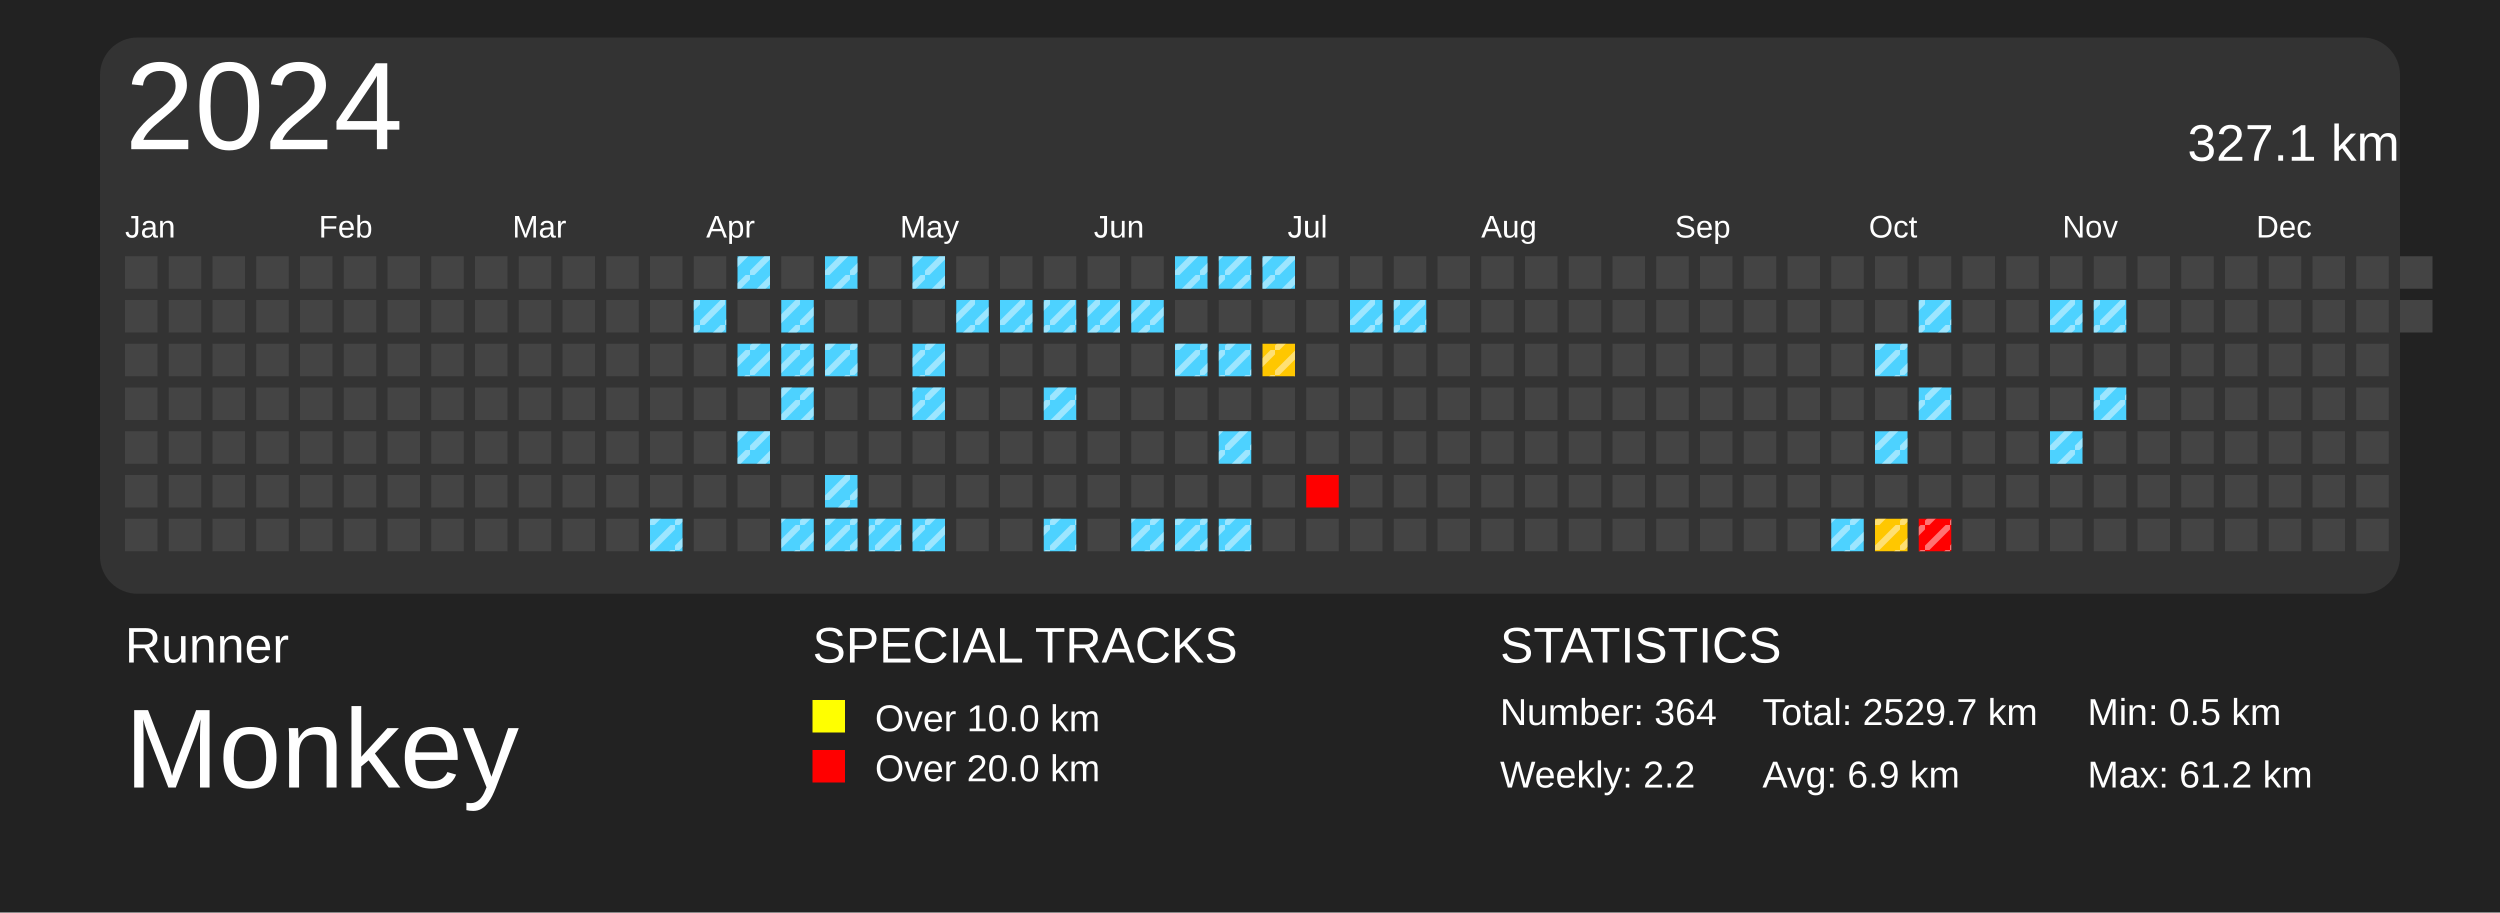
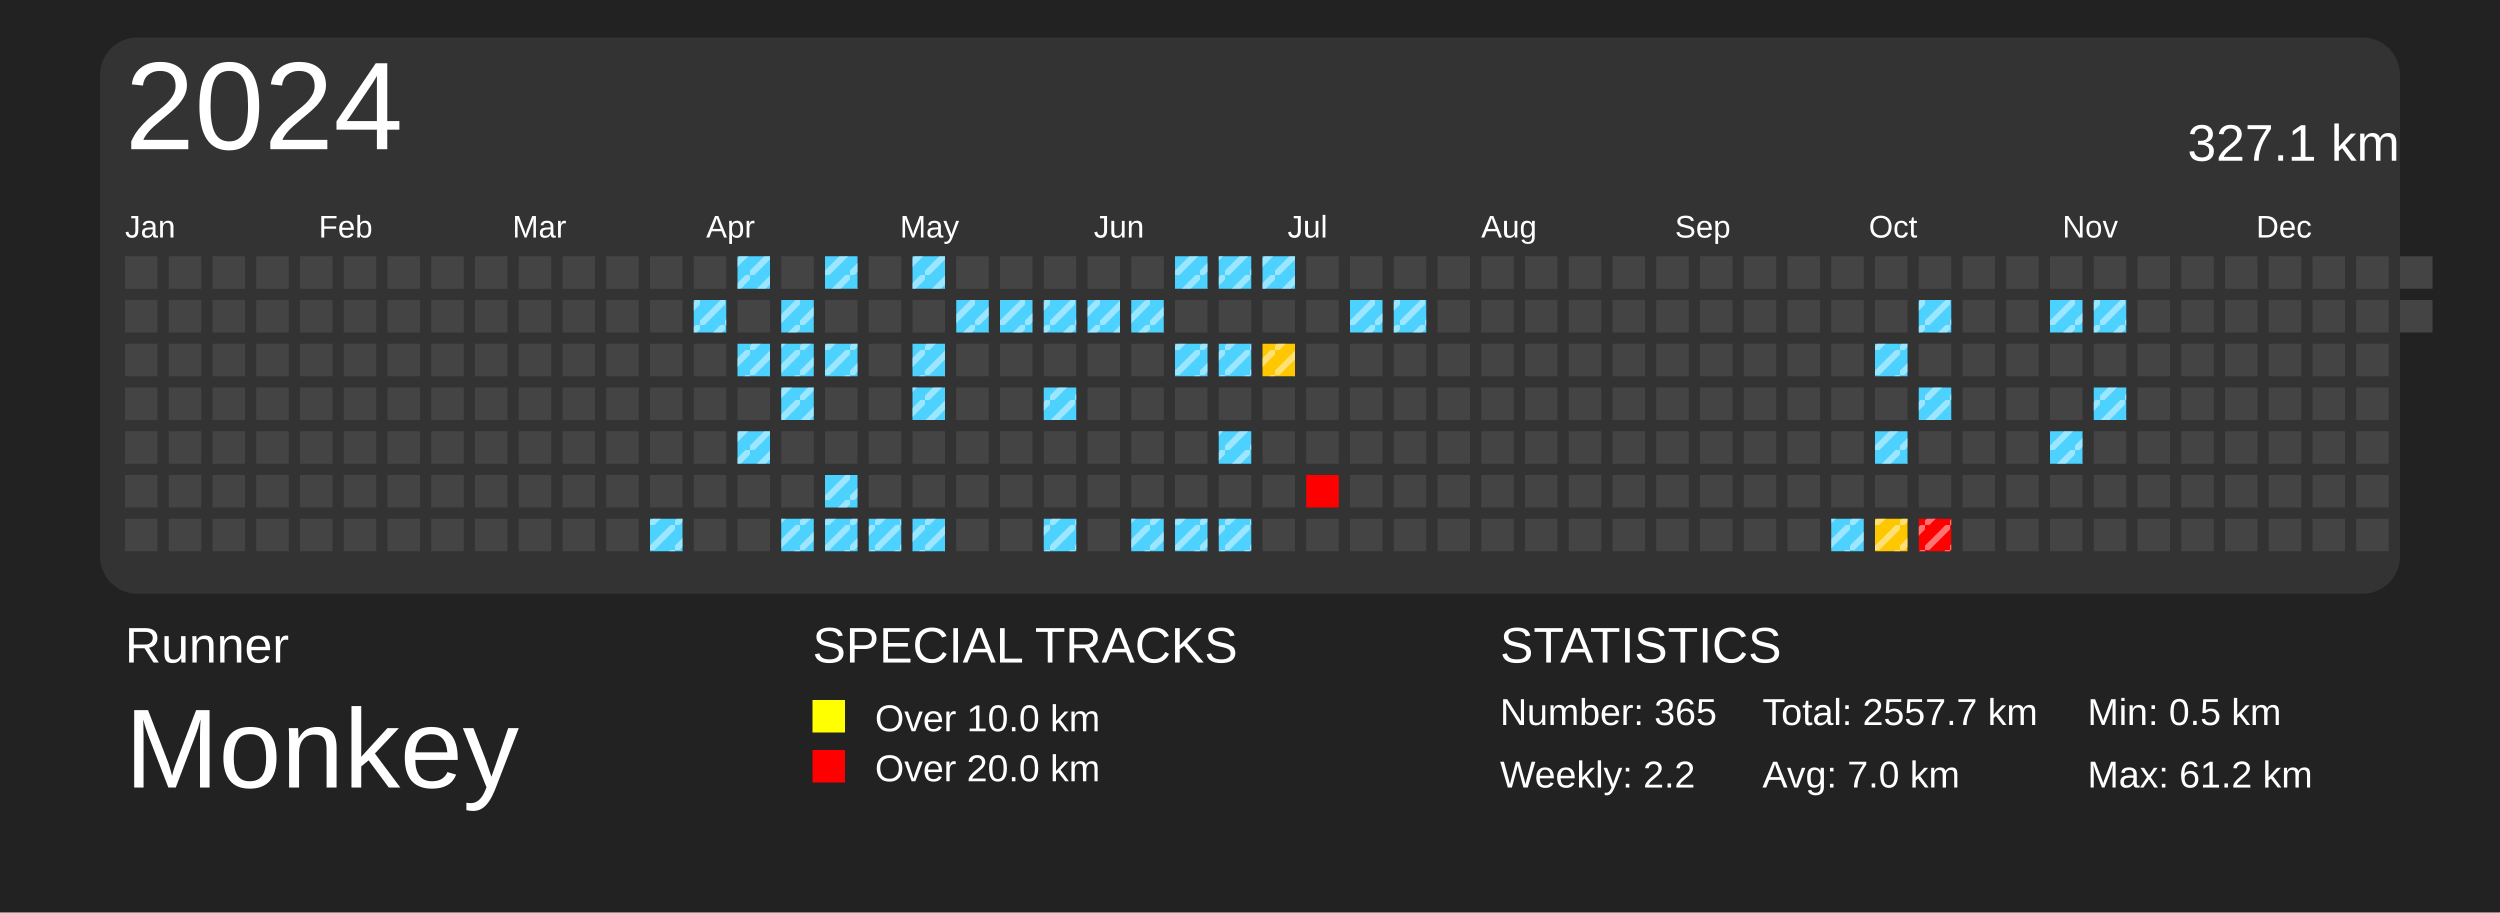
<svg xmlns="http://www.w3.org/2000/svg" baseProfile="full" height="73mm" version="1.1" viewBox="0,0,200,73" width="200mm">
  <defs>
    <pattern height="2" id="indoor-stripe" patternUnits="userSpaceOnUse" width="2">
      <line stroke="white" stroke-opacity="0.45" stroke-width="0.5" x1="0" x2="2" y1="2" y2="0" />
    </pattern>
  </defs>
  <rect fill="#222222" height="73" width="200" x="0" y="0" />
  <text fill="#FFFFFF" style="font-size:4px; font-family:Arial" x="10" y="53">Runner</text>
  <text fill="#FFFFFF" style="font-size:9px; font-family:Arial" x="10" y="63">Monkey</text>
  <text fill="#FFFFFF" style="font-size:4px; font-family:Arial" x="65" y="53">SPECIAL TRACKS</text>
  <rect fill="yellow" height="2.6" width="2.6" x="65" y="56" />
  <text fill="#FFFFFF" style="font-size:3px; font-family:Arial" x="70" y="58.5">Over 10.0 km</text>
  <rect fill="red" height="2.6" width="2.6" x="65" y="60" />
  <text fill="#FFFFFF" style="font-size:3px; font-family:Arial" x="70" y="62.5">Over 20.0 km</text>
  <text fill="#FFFFFF" style="font-size:4px; font-family:Arial" x="120" y="53">STATISTICS</text>
-   <text fill="#FFFFFF" style="font-size:3px; font-family:Arial" x="120" y="58">Number: 364</text>
+   <text fill="#FFFFFF" style="font-size:3px; font-family:Arial" x="120" y="58">Number: 365</text>
  <text fill="#FFFFFF" style="font-size:3px; font-family:Arial" x="120" y="63">Weekly: 2.2</text>
-   <text fill="#FFFFFF" style="font-size:3px; font-family:Arial" x="141" y="58">Total: 2529.7 km</text>
-   <text fill="#FFFFFF" style="font-size:3px; font-family:Arial" x="141" y="63">Avg: 6.9 km</text>
+   <text fill="#FFFFFF" style="font-size:3px; font-family:Arial" x="141" y="58">Total: 2557.7 km</text>
+   <text fill="#FFFFFF" style="font-size:3px; font-family:Arial" x="141" y="63">Avg: 7.0 km</text>
  <text fill="#FFFFFF" style="font-size:3px; font-family:Arial" x="167" y="58">Min: 0.5 km</text>
  <text fill="#FFFFFF" style="font-size:3px; font-family:Arial" x="167" y="63">Max: 61.2 km</text>
  <rect fill="#333" height="44.5" rx="3" ry="3" width="184" x="8" y="3" />
  <text dominant-baseline="hanging" fill="#FFFFFF" style="font-size:10.0px; font-family:Arial;" x="10" y="5">2024</text>
  <text dominant-baseline="hanging" fill="#FFFFFF" style="font-size:4.125px; font-family:Arial;" x="175" y="10">327.1 km</text>
  <text fill="#FFFFFF" style="font-size:2.5px; font-family:Arial" x="10.0" y="19">Jan</text>
  <text fill="#FFFFFF" style="font-size:2.5px; font-family:Arial" x="25.5" y="19">Feb</text>
  <text fill="#FFFFFF" style="font-size:2.5px; font-family:Arial" x="41.0" y="19">Mar</text>
  <text fill="#FFFFFF" style="font-size:2.5px; font-family:Arial" x="56.5" y="19">Apr</text>
  <text fill="#FFFFFF" style="font-size:2.5px; font-family:Arial" x="72.0" y="19">May</text>
  <text fill="#FFFFFF" style="font-size:2.5px; font-family:Arial" x="87.5" y="19">Jun</text>
  <text fill="#FFFFFF" style="font-size:2.5px; font-family:Arial" x="103.0" y="19">Jul</text>
  <text fill="#FFFFFF" style="font-size:2.5px; font-family:Arial" x="118.5" y="19">Aug</text>
  <text fill="#FFFFFF" style="font-size:2.5px; font-family:Arial" x="134.0" y="19">Sep</text>
  <text fill="#FFFFFF" style="font-size:2.5px; font-family:Arial" x="149.5" y="19">Oct</text>
  <text fill="#FFFFFF" style="font-size:2.5px; font-family:Arial" x="165.0" y="19">Nov</text>
  <text fill="#FFFFFF" style="font-size:2.5px; font-family:Arial" x="180.5" y="19">Dec</text>
  <rect fill="#444444" height="2.6" width="2.6" x="10.0" y="20.5" />
  <rect fill="#444444" height="2.6" width="2.6" x="10.0" y="24.0" />
  <rect fill="#444444" height="2.6" width="2.6" x="10.0" y="27.5" />
  <rect fill="#444444" height="2.6" width="2.6" x="10.0" y="31.0" />
  <rect fill="#444444" height="2.6" width="2.6" x="10.0" y="34.5" />
  <rect fill="#444444" height="2.6" width="2.6" x="10.0" y="38.0" />
  <rect fill="#444444" height="2.6" width="2.6" x="10.0" y="41.5" />
  <rect fill="#444444" height="2.6" width="2.6" x="13.5" y="20.5" />
  <rect fill="#444444" height="2.6" width="2.6" x="13.5" y="24.0" />
  <rect fill="#444444" height="2.6" width="2.6" x="13.5" y="27.5" />
  <rect fill="#444444" height="2.6" width="2.6" x="13.5" y="31.0" />
  <rect fill="#444444" height="2.6" width="2.6" x="13.5" y="34.5" />
  <rect fill="#444444" height="2.6" width="2.6" x="13.5" y="38.0" />
  <rect fill="#444444" height="2.6" width="2.6" x="13.5" y="41.5" />
  <rect fill="#444444" height="2.6" width="2.6" x="17.0" y="20.5" />
  <rect fill="#444444" height="2.6" width="2.6" x="17.0" y="24.0" />
  <rect fill="#444444" height="2.6" width="2.6" x="17.0" y="27.5" />
  <rect fill="#444444" height="2.6" width="2.6" x="17.0" y="31.0" />
  <rect fill="#444444" height="2.6" width="2.6" x="17.0" y="34.5" />
  <rect fill="#444444" height="2.6" width="2.6" x="17.0" y="38.0" />
  <rect fill="#444444" height="2.6" width="2.6" x="17.0" y="41.5" />
  <rect fill="#444444" height="2.6" width="2.6" x="20.5" y="20.5" />
  <rect fill="#444444" height="2.6" width="2.6" x="20.5" y="24.0" />
  <rect fill="#444444" height="2.6" width="2.6" x="20.5" y="27.5" />
  <rect fill="#444444" height="2.6" width="2.6" x="20.5" y="31.0" />
  <rect fill="#444444" height="2.6" width="2.6" x="20.5" y="34.5" />
  <rect fill="#444444" height="2.6" width="2.6" x="20.5" y="38.0" />
  <rect fill="#444444" height="2.6" width="2.6" x="20.5" y="41.5" />
  <rect fill="#444444" height="2.6" width="2.6" x="24.0" y="20.5" />
  <rect fill="#444444" height="2.6" width="2.6" x="24.0" y="24.0" />
  <rect fill="#444444" height="2.6" width="2.6" x="24.0" y="27.5" />
  <rect fill="#444444" height="2.6" width="2.6" x="24.0" y="31.0" />
  <rect fill="#444444" height="2.6" width="2.6" x="24.0" y="34.5" />
  <rect fill="#444444" height="2.6" width="2.6" x="24.0" y="38.0" />
  <rect fill="#444444" height="2.6" width="2.6" x="24.0" y="41.5" />
  <rect fill="#444444" height="2.6" width="2.6" x="27.5" y="20.5" />
  <rect fill="#444444" height="2.6" width="2.6" x="27.5" y="24.0" />
  <rect fill="#444444" height="2.6" width="2.6" x="27.5" y="27.5" />
  <rect fill="#444444" height="2.6" width="2.6" x="27.5" y="31.0" />
  <rect fill="#444444" height="2.6" width="2.6" x="27.5" y="34.5" />
  <rect fill="#444444" height="2.6" width="2.6" x="27.5" y="38.0" />
  <rect fill="#444444" height="2.6" width="2.6" x="27.5" y="41.5" />
  <rect fill="#444444" height="2.6" width="2.6" x="31.0" y="20.5" />
  <rect fill="#444444" height="2.6" width="2.6" x="31.0" y="24.0" />
  <rect fill="#444444" height="2.6" width="2.6" x="31.0" y="27.5" />
  <rect fill="#444444" height="2.6" width="2.6" x="31.0" y="31.0" />
  <rect fill="#444444" height="2.6" width="2.6" x="31.0" y="34.5" />
  <rect fill="#444444" height="2.6" width="2.6" x="31.0" y="38.0" />
  <rect fill="#444444" height="2.6" width="2.6" x="31.0" y="41.5" />
  <rect fill="#444444" height="2.6" width="2.6" x="34.5" y="20.5" />
  <rect fill="#444444" height="2.6" width="2.6" x="34.5" y="24.0" />
  <rect fill="#444444" height="2.6" width="2.6" x="34.5" y="27.5" />
  <rect fill="#444444" height="2.6" width="2.6" x="34.5" y="31.0" />
  <rect fill="#444444" height="2.6" width="2.6" x="34.5" y="34.5" />
  <rect fill="#444444" height="2.6" width="2.6" x="34.5" y="38.0" />
  <rect fill="#444444" height="2.6" width="2.6" x="34.5" y="41.5" />
  <rect fill="#444444" height="2.6" width="2.6" x="38.0" y="20.5" />
  <rect fill="#444444" height="2.6" width="2.6" x="38.0" y="24.0" />
  <rect fill="#444444" height="2.6" width="2.6" x="38.0" y="27.5" />
  <rect fill="#444444" height="2.6" width="2.6" x="38.0" y="31.0" />
  <rect fill="#444444" height="2.6" width="2.6" x="38.0" y="34.5" />
  <rect fill="#444444" height="2.6" width="2.6" x="38.0" y="38.0" />
  <rect fill="#444444" height="2.6" width="2.6" x="38.0" y="41.5" />
  <rect fill="#444444" height="2.6" width="2.6" x="41.5" y="20.5" />
  <rect fill="#444444" height="2.6" width="2.6" x="41.5" y="24.0" />
  <rect fill="#444444" height="2.6" width="2.6" x="41.5" y="27.5" />
  <rect fill="#444444" height="2.6" width="2.6" x="41.5" y="31.0" />
  <rect fill="#444444" height="2.6" width="2.6" x="41.5" y="34.5" />
  <rect fill="#444444" height="2.6" width="2.6" x="41.5" y="38.0" />
  <rect fill="#444444" height="2.6" width="2.6" x="41.5" y="41.5" />
  <rect fill="#444444" height="2.6" width="2.6" x="45.0" y="20.5" />
  <rect fill="#444444" height="2.6" width="2.6" x="45.0" y="24.0" />
  <rect fill="#444444" height="2.6" width="2.6" x="45.0" y="27.5" />
  <rect fill="#444444" height="2.6" width="2.6" x="45.0" y="31.0" />
  <rect fill="#444444" height="2.6" width="2.6" x="45.0" y="34.5" />
  <rect fill="#444444" height="2.6" width="2.6" x="45.0" y="38.0" />
  <rect fill="#444444" height="2.6" width="2.6" x="45.0" y="41.5" />
  <rect fill="#444444" height="2.6" width="2.6" x="48.5" y="20.5" />
  <rect fill="#444444" height="2.6" width="2.6" x="48.5" y="24.0" />
  <rect fill="#444444" height="2.6" width="2.6" x="48.5" y="27.5" />
  <rect fill="#444444" height="2.6" width="2.6" x="48.5" y="31.0" />
  <rect fill="#444444" height="2.6" width="2.6" x="48.5" y="34.5" />
  <rect fill="#444444" height="2.6" width="2.6" x="48.5" y="38.0" />
  <rect fill="#444444" height="2.6" width="2.6" x="48.5" y="41.5" />
  <rect fill="#444444" height="2.6" width="2.6" x="52.0" y="20.5" />
  <rect fill="#444444" height="2.6" width="2.6" x="52.0" y="24.0" />
  <rect fill="#444444" height="2.6" width="2.6" x="52.0" y="27.5" />
  <rect fill="#444444" height="2.6" width="2.6" x="52.0" y="31.0" />
  <rect fill="#444444" height="2.6" width="2.6" x="52.0" y="34.5" />
  <rect fill="#444444" height="2.6" width="2.6" x="52.0" y="38.0" />
  <rect fill="#4dd2ff" height="2.6" width="2.6" x="52.0" y="41.5" />
  <rect fill="url(#indoor-stripe)" height="2.6" style="pointer-events: none;" width="2.6" x="52.0" y="41.5" />
  <rect fill="#444444" height="2.6" width="2.6" x="55.5" y="20.5" />
  <rect fill="#4dd2ff" height="2.6" width="2.6" x="55.5" y="24.0" />
  <rect fill="url(#indoor-stripe)" height="2.6" style="pointer-events: none;" width="2.6" x="55.5" y="24.0" />
  <rect fill="#444444" height="2.6" width="2.6" x="55.5" y="27.5" />
  <rect fill="#444444" height="2.6" width="2.6" x="55.5" y="31.0" />
  <rect fill="#444444" height="2.6" width="2.6" x="55.5" y="34.5" />
  <rect fill="#444444" height="2.6" width="2.6" x="55.5" y="38.0" />
  <rect fill="#444444" height="2.6" width="2.6" x="55.5" y="41.5" />
  <rect fill="#4dd2ff" height="2.6" width="2.6" x="59.0" y="20.5" />
  <rect fill="url(#indoor-stripe)" height="2.6" style="pointer-events: none;" width="2.6" x="59.0" y="20.5" />
  <rect fill="#444444" height="2.6" width="2.6" x="59.0" y="24.0" />
  <rect fill="#4dd2ff" height="2.6" width="2.6" x="59.0" y="27.5" />
  <rect fill="url(#indoor-stripe)" height="2.6" style="pointer-events: none;" width="2.6" x="59.0" y="27.5" />
  <rect fill="#444444" height="2.6" width="2.6" x="59.0" y="31.0" />
  <rect fill="#4dd2ff" height="2.6" width="2.6" x="59.0" y="34.5" />
  <rect fill="url(#indoor-stripe)" height="2.6" style="pointer-events: none;" width="2.6" x="59.0" y="34.5" />
  <rect fill="#444444" height="2.6" width="2.6" x="59.0" y="38.0" />
  <rect fill="#444444" height="2.6" width="2.6" x="59.0" y="41.5" />
  <rect fill="#444444" height="2.6" width="2.6" x="62.5" y="20.5" />
  <rect fill="#4dd2ff" height="2.6" width="2.6" x="62.5" y="24.0" />
  <rect fill="url(#indoor-stripe)" height="2.6" style="pointer-events: none;" width="2.6" x="62.5" y="24.0" />
  <rect fill="#4dd2ff" height="2.6" width="2.6" x="62.5" y="27.5" />
  <rect fill="url(#indoor-stripe)" height="2.6" style="pointer-events: none;" width="2.6" x="62.5" y="27.5" />
  <rect fill="#4dd2ff" height="2.6" width="2.6" x="62.5" y="31.0" />
  <rect fill="url(#indoor-stripe)" height="2.6" style="pointer-events: none;" width="2.6" x="62.5" y="31.0" />
  <rect fill="#444444" height="2.6" width="2.6" x="62.5" y="34.5" />
  <rect fill="#444444" height="2.6" width="2.6" x="62.5" y="38.0" />
  <rect fill="#4dd2ff" height="2.6" width="2.6" x="62.5" y="41.5" />
  <rect fill="url(#indoor-stripe)" height="2.6" style="pointer-events: none;" width="2.6" x="62.5" y="41.5" />
  <rect fill="#4dd2ff" height="2.6" width="2.6" x="66.0" y="20.5" />
  <rect fill="url(#indoor-stripe)" height="2.6" style="pointer-events: none;" width="2.6" x="66.0" y="20.5" />
  <rect fill="#444444" height="2.6" width="2.6" x="66.0" y="24.0" />
  <rect fill="#4dd2ff" height="2.6" width="2.6" x="66.0" y="27.5" />
  <rect fill="url(#indoor-stripe)" height="2.6" style="pointer-events: none;" width="2.6" x="66.0" y="27.5" />
  <rect fill="#444444" height="2.6" width="2.6" x="66.0" y="31.0" />
  <rect fill="#444444" height="2.6" width="2.6" x="66.0" y="34.5" />
  <rect fill="#4dd2ff" height="2.6" width="2.6" x="66.0" y="38.0" />
  <rect fill="url(#indoor-stripe)" height="2.6" style="pointer-events: none;" width="2.6" x="66.0" y="38.0" />
  <rect fill="#4dd2ff" height="2.6" width="2.6" x="66.0" y="41.5" />
  <rect fill="url(#indoor-stripe)" height="2.6" style="pointer-events: none;" width="2.6" x="66.0" y="41.5" />
  <rect fill="#444444" height="2.6" width="2.6" x="69.5" y="20.5" />
  <rect fill="#444444" height="2.6" width="2.6" x="69.5" y="24.0" />
  <rect fill="#444444" height="2.6" width="2.6" x="69.5" y="27.5" />
  <rect fill="#444444" height="2.6" width="2.6" x="69.5" y="31.0" />
  <rect fill="#444444" height="2.6" width="2.6" x="69.5" y="34.5" />
  <rect fill="#444444" height="2.6" width="2.6" x="69.5" y="38.0" />
  <rect fill="#4dd2ff" height="2.6" width="2.6" x="69.5" y="41.5" />
  <rect fill="url(#indoor-stripe)" height="2.6" style="pointer-events: none;" width="2.6" x="69.5" y="41.5" />
  <rect fill="#4dd2ff" height="2.6" width="2.6" x="73.0" y="20.5" />
  <rect fill="url(#indoor-stripe)" height="2.6" style="pointer-events: none;" width="2.6" x="73.0" y="20.5" />
  <rect fill="#444444" height="2.6" width="2.6" x="73.0" y="24.0" />
  <rect fill="#4dd2ff" height="2.6" width="2.6" x="73.0" y="27.5" />
  <rect fill="url(#indoor-stripe)" height="2.6" style="pointer-events: none;" width="2.6" x="73.0" y="27.5" />
  <rect fill="#4dd2ff" height="2.6" width="2.6" x="73.0" y="31.0" />
  <rect fill="url(#indoor-stripe)" height="2.6" style="pointer-events: none;" width="2.6" x="73.0" y="31.0" />
  <rect fill="#444444" height="2.6" width="2.6" x="73.0" y="34.5" />
  <rect fill="#444444" height="2.6" width="2.6" x="73.0" y="38.0" />
  <rect fill="#4dd2ff" height="2.6" width="2.6" x="73.0" y="41.5" />
  <rect fill="url(#indoor-stripe)" height="2.6" style="pointer-events: none;" width="2.6" x="73.0" y="41.5" />
  <rect fill="#444444" height="2.6" width="2.6" x="76.5" y="20.5" />
  <rect fill="#4dd2ff" height="2.6" width="2.6" x="76.5" y="24.0" />
  <rect fill="url(#indoor-stripe)" height="2.6" style="pointer-events: none;" width="2.6" x="76.5" y="24.0" />
  <rect fill="#444444" height="2.6" width="2.6" x="76.5" y="27.5" />
  <rect fill="#444444" height="2.6" width="2.6" x="76.5" y="31.0" />
  <rect fill="#444444" height="2.6" width="2.6" x="76.5" y="34.5" />
  <rect fill="#444444" height="2.6" width="2.6" x="76.5" y="38.0" />
  <rect fill="#444444" height="2.6" width="2.6" x="76.5" y="41.5" />
  <rect fill="#444444" height="2.6" width="2.6" x="80.0" y="20.5" />
  <rect fill="#4dd2ff" height="2.6" width="2.6" x="80.0" y="24.0" />
  <rect fill="url(#indoor-stripe)" height="2.6" style="pointer-events: none;" width="2.6" x="80.0" y="24.0" />
  <rect fill="#444444" height="2.6" width="2.6" x="80.0" y="27.5" />
  <rect fill="#444444" height="2.6" width="2.6" x="80.0" y="31.0" />
  <rect fill="#444444" height="2.6" width="2.6" x="80.0" y="34.5" />
  <rect fill="#444444" height="2.6" width="2.6" x="80.0" y="38.0" />
  <rect fill="#444444" height="2.6" width="2.6" x="80.0" y="41.5" />
  <rect fill="#444444" height="2.6" width="2.6" x="83.5" y="20.5" />
  <rect fill="#4dd2ff" height="2.6" width="2.6" x="83.5" y="24.0" />
  <rect fill="url(#indoor-stripe)" height="2.6" style="pointer-events: none;" width="2.6" x="83.5" y="24.0" />
  <rect fill="#444444" height="2.6" width="2.6" x="83.5" y="27.5" />
  <rect fill="#4dd2ff" height="2.6" width="2.6" x="83.5" y="31.0" />
  <rect fill="url(#indoor-stripe)" height="2.6" style="pointer-events: none;" width="2.6" x="83.5" y="31.0" />
  <rect fill="#444444" height="2.6" width="2.6" x="83.5" y="34.5" />
  <rect fill="#444444" height="2.6" width="2.6" x="83.5" y="38.0" />
  <rect fill="#4dd2ff" height="2.6" width="2.6" x="83.5" y="41.5" />
  <rect fill="url(#indoor-stripe)" height="2.6" style="pointer-events: none;" width="2.6" x="83.5" y="41.5" />
  <rect fill="#444444" height="2.6" width="2.6" x="87.0" y="20.5" />
  <rect fill="#4dd2ff" height="2.6" width="2.6" x="87.0" y="24.0" />
  <rect fill="url(#indoor-stripe)" height="2.6" style="pointer-events: none;" width="2.6" x="87.0" y="24.0" />
  <rect fill="#444444" height="2.6" width="2.6" x="87.0" y="27.5" />
  <rect fill="#444444" height="2.6" width="2.6" x="87.0" y="31.0" />
  <rect fill="#444444" height="2.6" width="2.6" x="87.0" y="34.5" />
  <rect fill="#444444" height="2.6" width="2.6" x="87.0" y="38.0" />
  <rect fill="#444444" height="2.6" width="2.6" x="87.0" y="41.5" />
  <rect fill="#444444" height="2.6" width="2.6" x="90.5" y="20.5" />
  <rect fill="#4dd2ff" height="2.6" width="2.6" x="90.5" y="24.0" />
  <rect fill="url(#indoor-stripe)" height="2.6" style="pointer-events: none;" width="2.6" x="90.5" y="24.0" />
  <rect fill="#444444" height="2.6" width="2.6" x="90.5" y="27.5" />
  <rect fill="#444444" height="2.6" width="2.6" x="90.5" y="31.0" />
  <rect fill="#444444" height="2.6" width="2.6" x="90.5" y="34.5" />
  <rect fill="#444444" height="2.6" width="2.6" x="90.5" y="38.0" />
  <rect fill="#4dd2ff" height="2.6" width="2.6" x="90.5" y="41.5" />
  <rect fill="url(#indoor-stripe)" height="2.6" style="pointer-events: none;" width="2.6" x="90.5" y="41.5" />
  <rect fill="#4dd2ff" height="2.6" width="2.6" x="94.0" y="20.5" />
  <rect fill="url(#indoor-stripe)" height="2.6" style="pointer-events: none;" width="2.6" x="94.0" y="20.5" />
  <rect fill="#444444" height="2.6" width="2.6" x="94.0" y="24.0" />
  <rect fill="#4dd2ff" height="2.6" width="2.6" x="94.0" y="27.5" />
  <rect fill="url(#indoor-stripe)" height="2.6" style="pointer-events: none;" width="2.6" x="94.0" y="27.5" />
  <rect fill="#444444" height="2.6" width="2.6" x="94.0" y="31.0" />
  <rect fill="#444444" height="2.6" width="2.6" x="94.0" y="34.5" />
  <rect fill="#444444" height="2.6" width="2.6" x="94.0" y="38.0" />
  <rect fill="#4dd2ff" height="2.6" width="2.6" x="94.0" y="41.5" />
  <rect fill="url(#indoor-stripe)" height="2.6" style="pointer-events: none;" width="2.6" x="94.0" y="41.5" />
  <rect fill="#4dd2ff" height="2.6" width="2.6" x="97.5" y="20.5" />
  <rect fill="url(#indoor-stripe)" height="2.6" style="pointer-events: none;" width="2.6" x="97.5" y="20.5" />
  <rect fill="#444444" height="2.6" width="2.6" x="97.5" y="24.0" />
  <rect fill="#4dd2ff" height="2.6" width="2.6" x="97.5" y="27.5" />
  <rect fill="url(#indoor-stripe)" height="2.6" style="pointer-events: none;" width="2.6" x="97.5" y="27.5" />
  <rect fill="#444444" height="2.6" width="2.6" x="97.5" y="31.0" />
  <rect fill="#4dd2ff" height="2.6" width="2.6" x="97.5" y="34.5" />
  <rect fill="url(#indoor-stripe)" height="2.6" style="pointer-events: none;" width="2.6" x="97.5" y="34.5" />
  <rect fill="#444444" height="2.6" width="2.6" x="97.5" y="38.0" />
  <rect fill="#4dd2ff" height="2.6" width="2.6" x="97.5" y="41.5" />
  <rect fill="url(#indoor-stripe)" height="2.6" style="pointer-events: none;" width="2.6" x="97.5" y="41.5" />
  <rect fill="#4dd2ff" height="2.6" width="2.6" x="101.0" y="20.5" />
  <rect fill="url(#indoor-stripe)" height="2.6" style="pointer-events: none;" width="2.6" x="101.0" y="20.5" />
  <rect fill="#444444" height="2.6" width="2.6" x="101.0" y="24.0" />
  <rect fill="#ffc700" height="2.6" width="2.6" x="101.0" y="27.5" />
  <rect fill="url(#indoor-stripe)" height="2.6" style="pointer-events: none;" width="2.6" x="101.0" y="27.5" />
  <rect fill="#444444" height="2.6" width="2.6" x="101.0" y="31.0" />
  <rect fill="#444444" height="2.6" width="2.6" x="101.0" y="34.5" />
  <rect fill="#444444" height="2.6" width="2.6" x="101.0" y="38.0" />
  <rect fill="#444444" height="2.6" width="2.6" x="101.0" y="41.5" />
  <rect fill="#444444" height="2.6" width="2.6" x="104.5" y="20.5" />
  <rect fill="#444444" height="2.6" width="2.6" x="104.5" y="24.0" />
  <rect fill="#444444" height="2.6" width="2.6" x="104.5" y="27.5" />
  <rect fill="#444444" height="2.6" width="2.6" x="104.5" y="31.0" />
  <rect fill="#444444" height="2.6" width="2.6" x="104.5" y="34.5" />
  <rect fill="red" height="2.6" width="2.6" x="104.5" y="38.0" />
  <rect fill="#444444" height="2.6" width="2.6" x="104.5" y="41.5" />
  <rect fill="#444444" height="2.6" width="2.6" x="108.0" y="20.5" />
  <rect fill="#4dd2ff" height="2.6" width="2.6" x="108.0" y="24.0" />
  <rect fill="url(#indoor-stripe)" height="2.6" style="pointer-events: none;" width="2.6" x="108.0" y="24.0" />
  <rect fill="#444444" height="2.6" width="2.6" x="108.0" y="27.5" />
  <rect fill="#444444" height="2.6" width="2.6" x="108.0" y="31.0" />
  <rect fill="#444444" height="2.6" width="2.6" x="108.0" y="34.5" />
  <rect fill="#444444" height="2.6" width="2.6" x="108.0" y="38.0" />
  <rect fill="#444444" height="2.6" width="2.6" x="108.0" y="41.5" />
  <rect fill="#444444" height="2.6" width="2.6" x="111.5" y="20.5" />
  <rect fill="#4dd2ff" height="2.6" width="2.6" x="111.5" y="24.0" />
  <rect fill="url(#indoor-stripe)" height="2.6" style="pointer-events: none;" width="2.6" x="111.5" y="24.0" />
  <rect fill="#444444" height="2.6" width="2.6" x="111.5" y="27.5" />
  <rect fill="#444444" height="2.6" width="2.6" x="111.5" y="31.0" />
  <rect fill="#444444" height="2.6" width="2.6" x="111.5" y="34.5" />
  <rect fill="#444444" height="2.6" width="2.6" x="111.5" y="38.0" />
  <rect fill="#444444" height="2.6" width="2.6" x="111.5" y="41.5" />
  <rect fill="#444444" height="2.6" width="2.6" x="115.0" y="20.5" />
  <rect fill="#444444" height="2.6" width="2.6" x="115.0" y="24.0" />
  <rect fill="#444444" height="2.6" width="2.6" x="115.0" y="27.5" />
  <rect fill="#444444" height="2.6" width="2.6" x="115.0" y="31.0" />
  <rect fill="#444444" height="2.6" width="2.6" x="115.0" y="34.5" />
  <rect fill="#444444" height="2.6" width="2.6" x="115.0" y="38.0" />
  <rect fill="#444444" height="2.6" width="2.6" x="115.0" y="41.5" />
  <rect fill="#444444" height="2.6" width="2.6" x="118.5" y="20.5" />
  <rect fill="#444444" height="2.6" width="2.6" x="118.5" y="24.0" />
  <rect fill="#444444" height="2.6" width="2.6" x="118.5" y="27.5" />
  <rect fill="#444444" height="2.6" width="2.6" x="118.5" y="31.0" />
  <rect fill="#444444" height="2.6" width="2.6" x="118.5" y="34.5" />
  <rect fill="#444444" height="2.6" width="2.6" x="118.5" y="38.0" />
  <rect fill="#444444" height="2.6" width="2.6" x="118.5" y="41.5" />
  <rect fill="#444444" height="2.6" width="2.6" x="122.0" y="20.5" />
  <rect fill="#444444" height="2.6" width="2.6" x="122.0" y="24.0" />
  <rect fill="#444444" height="2.6" width="2.6" x="122.0" y="27.5" />
  <rect fill="#444444" height="2.6" width="2.6" x="122.0" y="31.0" />
  <rect fill="#444444" height="2.6" width="2.6" x="122.0" y="34.5" />
  <rect fill="#444444" height="2.6" width="2.6" x="122.0" y="38.0" />
  <rect fill="#444444" height="2.6" width="2.6" x="122.0" y="41.5" />
  <rect fill="#444444" height="2.6" width="2.6" x="125.5" y="20.5" />
  <rect fill="#444444" height="2.6" width="2.6" x="125.5" y="24.0" />
  <rect fill="#444444" height="2.6" width="2.6" x="125.5" y="27.5" />
  <rect fill="#444444" height="2.6" width="2.6" x="125.5" y="31.0" />
  <rect fill="#444444" height="2.6" width="2.6" x="125.5" y="34.5" />
  <rect fill="#444444" height="2.6" width="2.6" x="125.5" y="38.0" />
  <rect fill="#444444" height="2.6" width="2.6" x="125.5" y="41.5" />
  <rect fill="#444444" height="2.6" width="2.6" x="129.0" y="20.5" />
  <rect fill="#444444" height="2.6" width="2.6" x="129.0" y="24.0" />
  <rect fill="#444444" height="2.6" width="2.6" x="129.0" y="27.5" />
  <rect fill="#444444" height="2.6" width="2.6" x="129.0" y="31.0" />
  <rect fill="#444444" height="2.6" width="2.6" x="129.0" y="34.5" />
  <rect fill="#444444" height="2.6" width="2.6" x="129.0" y="38.0" />
  <rect fill="#444444" height="2.6" width="2.6" x="129.0" y="41.5" />
  <rect fill="#444444" height="2.6" width="2.6" x="132.5" y="20.5" />
  <rect fill="#444444" height="2.6" width="2.6" x="132.5" y="24.0" />
  <rect fill="#444444" height="2.6" width="2.6" x="132.5" y="27.5" />
  <rect fill="#444444" height="2.6" width="2.6" x="132.5" y="31.0" />
  <rect fill="#444444" height="2.6" width="2.6" x="132.5" y="34.5" />
  <rect fill="#444444" height="2.6" width="2.6" x="132.5" y="38.0" />
  <rect fill="#444444" height="2.6" width="2.6" x="132.5" y="41.5" />
  <rect fill="#444444" height="2.6" width="2.6" x="136.0" y="20.5" />
  <rect fill="#444444" height="2.6" width="2.6" x="136.0" y="24.0" />
  <rect fill="#444444" height="2.6" width="2.6" x="136.0" y="27.5" />
  <rect fill="#444444" height="2.6" width="2.6" x="136.0" y="31.0" />
  <rect fill="#444444" height="2.6" width="2.6" x="136.0" y="34.5" />
  <rect fill="#444444" height="2.6" width="2.6" x="136.0" y="38.0" />
  <rect fill="#444444" height="2.6" width="2.6" x="136.0" y="41.5" />
  <rect fill="#444444" height="2.6" width="2.6" x="139.5" y="20.5" />
  <rect fill="#444444" height="2.6" width="2.6" x="139.5" y="24.0" />
  <rect fill="#444444" height="2.6" width="2.6" x="139.5" y="27.5" />
  <rect fill="#444444" height="2.6" width="2.6" x="139.5" y="31.0" />
  <rect fill="#444444" height="2.6" width="2.6" x="139.5" y="34.5" />
  <rect fill="#444444" height="2.6" width="2.6" x="139.5" y="38.0" />
  <rect fill="#444444" height="2.6" width="2.6" x="139.5" y="41.5" />
  <rect fill="#444444" height="2.6" width="2.6" x="143.0" y="20.5" />
  <rect fill="#444444" height="2.6" width="2.6" x="143.0" y="24.0" />
  <rect fill="#444444" height="2.6" width="2.6" x="143.0" y="27.5" />
  <rect fill="#444444" height="2.6" width="2.6" x="143.0" y="31.0" />
  <rect fill="#444444" height="2.6" width="2.6" x="143.0" y="34.5" />
  <rect fill="#444444" height="2.6" width="2.6" x="143.0" y="38.0" />
  <rect fill="#444444" height="2.6" width="2.6" x="143.0" y="41.5" />
  <rect fill="#444444" height="2.6" width="2.6" x="146.5" y="20.5" />
  <rect fill="#444444" height="2.6" width="2.6" x="146.5" y="24.0" />
  <rect fill="#444444" height="2.6" width="2.6" x="146.5" y="27.5" />
  <rect fill="#444444" height="2.6" width="2.6" x="146.5" y="31.0" />
  <rect fill="#444444" height="2.6" width="2.6" x="146.5" y="34.5" />
  <rect fill="#444444" height="2.6" width="2.6" x="146.5" y="38.0" />
  <rect fill="#4dd2ff" height="2.6" width="2.6" x="146.5" y="41.5" />
  <rect fill="url(#indoor-stripe)" height="2.6" style="pointer-events: none;" width="2.6" x="146.5" y="41.5" />
  <rect fill="#444444" height="2.6" width="2.6" x="150.0" y="20.5" />
  <rect fill="#444444" height="2.6" width="2.6" x="150.0" y="24.0" />
  <rect fill="#4dd2ff" height="2.6" width="2.6" x="150.0" y="27.5" />
  <rect fill="url(#indoor-stripe)" height="2.6" style="pointer-events: none;" width="2.6" x="150.0" y="27.5" />
  <rect fill="#444444" height="2.6" width="2.6" x="150.0" y="31.0" />
  <rect fill="#4dd2ff" height="2.6" width="2.6" x="150.0" y="34.5" />
  <rect fill="url(#indoor-stripe)" height="2.6" style="pointer-events: none;" width="2.6" x="150.0" y="34.5" />
  <rect fill="#444444" height="2.6" width="2.6" x="150.0" y="38.0" />
  <rect fill="#ffc700" height="2.6" width="2.6" x="150.0" y="41.5" />
  <rect fill="url(#indoor-stripe)" height="2.6" style="pointer-events: none;" width="2.6" x="150.0" y="41.5" />
  <rect fill="#444444" height="2.6" width="2.6" x="153.5" y="20.5" />
  <rect fill="#4dd2ff" height="2.6" width="2.6" x="153.5" y="24.0" />
  <rect fill="url(#indoor-stripe)" height="2.6" style="pointer-events: none;" width="2.6" x="153.5" y="24.0" />
  <rect fill="#444444" height="2.6" width="2.6" x="153.5" y="27.5" />
  <rect fill="#4dd2ff" height="2.6" width="2.6" x="153.5" y="31.0" />
  <rect fill="url(#indoor-stripe)" height="2.6" style="pointer-events: none;" width="2.6" x="153.5" y="31.0" />
  <rect fill="#444444" height="2.6" width="2.6" x="153.5" y="34.5" />
  <rect fill="#444444" height="2.6" width="2.6" x="153.5" y="38.0" />
  <rect fill="red" height="2.6" width="2.6" x="153.5" y="41.5" />
  <rect fill="url(#indoor-stripe)" height="2.6" style="pointer-events: none;" width="2.6" x="153.5" y="41.5" />
  <rect fill="#444444" height="2.6" width="2.6" x="157.0" y="20.5" />
  <rect fill="#444444" height="2.6" width="2.6" x="157.0" y="24.0" />
  <rect fill="#444444" height="2.6" width="2.6" x="157.0" y="27.5" />
  <rect fill="#444444" height="2.6" width="2.6" x="157.0" y="31.0" />
  <rect fill="#444444" height="2.6" width="2.6" x="157.0" y="34.5" />
  <rect fill="#444444" height="2.6" width="2.6" x="157.0" y="38.0" />
  <rect fill="#444444" height="2.6" width="2.6" x="157.0" y="41.5" />
  <rect fill="#444444" height="2.6" width="2.6" x="160.5" y="20.5" />
  <rect fill="#444444" height="2.6" width="2.6" x="160.5" y="24.0" />
  <rect fill="#444444" height="2.6" width="2.6" x="160.5" y="27.5" />
  <rect fill="#444444" height="2.6" width="2.6" x="160.5" y="31.0" />
  <rect fill="#444444" height="2.6" width="2.6" x="160.5" y="34.5" />
  <rect fill="#444444" height="2.6" width="2.6" x="160.5" y="38.0" />
  <rect fill="#444444" height="2.6" width="2.6" x="160.5" y="41.5" />
  <rect fill="#444444" height="2.6" width="2.6" x="164.0" y="20.5" />
  <rect fill="#4dd2ff" height="2.6" width="2.6" x="164.0" y="24.0" />
  <rect fill="url(#indoor-stripe)" height="2.6" style="pointer-events: none;" width="2.6" x="164.0" y="24.0" />
  <rect fill="#444444" height="2.6" width="2.6" x="164.0" y="27.5" />
  <rect fill="#444444" height="2.6" width="2.6" x="164.0" y="31.0" />
  <rect fill="#4dd2ff" height="2.6" width="2.6" x="164.0" y="34.5" />
  <rect fill="url(#indoor-stripe)" height="2.6" style="pointer-events: none;" width="2.6" x="164.0" y="34.5" />
  <rect fill="#444444" height="2.6" width="2.6" x="164.0" y="38.0" />
  <rect fill="#444444" height="2.6" width="2.6" x="164.0" y="41.5" />
  <rect fill="#444444" height="2.6" width="2.6" x="167.5" y="20.5" />
  <rect fill="#4dd2ff" height="2.6" width="2.6" x="167.5" y="24.0" />
  <rect fill="url(#indoor-stripe)" height="2.6" style="pointer-events: none;" width="2.6" x="167.5" y="24.0" />
  <rect fill="#444444" height="2.6" width="2.6" x="167.5" y="27.5" />
  <rect fill="#4dd2ff" height="2.6" width="2.6" x="167.5" y="31.0" />
  <rect fill="url(#indoor-stripe)" height="2.6" style="pointer-events: none;" width="2.6" x="167.5" y="31.0" />
  <rect fill="#444444" height="2.6" width="2.6" x="167.5" y="34.5" />
  <rect fill="#444444" height="2.6" width="2.6" x="167.5" y="38.0" />
  <rect fill="#444444" height="2.6" width="2.6" x="167.5" y="41.5" />
  <rect fill="#444444" height="2.6" width="2.6" x="171.0" y="20.5" />
  <rect fill="#444444" height="2.6" width="2.6" x="171.0" y="24.0" />
  <rect fill="#444444" height="2.6" width="2.6" x="171.0" y="27.5" />
  <rect fill="#444444" height="2.6" width="2.6" x="171.0" y="31.0" />
  <rect fill="#444444" height="2.6" width="2.6" x="171.0" y="34.5" />
  <rect fill="#444444" height="2.6" width="2.6" x="171.0" y="38.0" />
  <rect fill="#444444" height="2.6" width="2.6" x="171.0" y="41.5" />
  <rect fill="#444444" height="2.6" width="2.6" x="174.5" y="20.5" />
  <rect fill="#444444" height="2.6" width="2.6" x="174.5" y="24.0" />
  <rect fill="#444444" height="2.6" width="2.6" x="174.5" y="27.5" />
  <rect fill="#444444" height="2.6" width="2.6" x="174.5" y="31.0" />
  <rect fill="#444444" height="2.6" width="2.6" x="174.5" y="34.5" />
  <rect fill="#444444" height="2.6" width="2.6" x="174.5" y="38.0" />
  <rect fill="#444444" height="2.6" width="2.6" x="174.5" y="41.5" />
  <rect fill="#444444" height="2.6" width="2.6" x="178.0" y="20.5" />
  <rect fill="#444444" height="2.6" width="2.6" x="178.0" y="24.0" />
  <rect fill="#444444" height="2.6" width="2.6" x="178.0" y="27.5" />
  <rect fill="#444444" height="2.6" width="2.6" x="178.0" y="31.0" />
  <rect fill="#444444" height="2.6" width="2.6" x="178.0" y="34.5" />
  <rect fill="#444444" height="2.6" width="2.6" x="178.0" y="38.0" />
  <rect fill="#444444" height="2.6" width="2.6" x="178.0" y="41.5" />
  <rect fill="#444444" height="2.6" width="2.6" x="181.5" y="20.5" />
  <rect fill="#444444" height="2.6" width="2.6" x="181.5" y="24.0" />
  <rect fill="#444444" height="2.6" width="2.6" x="181.5" y="27.5" />
  <rect fill="#444444" height="2.6" width="2.6" x="181.5" y="31.0" />
  <rect fill="#444444" height="2.6" width="2.6" x="181.5" y="34.5" />
  <rect fill="#444444" height="2.6" width="2.6" x="181.5" y="38.0" />
  <rect fill="#444444" height="2.6" width="2.6" x="181.5" y="41.5" />
  <rect fill="#444444" height="2.6" width="2.6" x="185.0" y="20.5" />
  <rect fill="#444444" height="2.6" width="2.6" x="185.0" y="24.0" />
  <rect fill="#444444" height="2.6" width="2.6" x="185.0" y="27.5" />
  <rect fill="#444444" height="2.6" width="2.6" x="185.0" y="31.0" />
  <rect fill="#444444" height="2.6" width="2.6" x="185.0" y="34.5" />
  <rect fill="#444444" height="2.6" width="2.6" x="185.0" y="38.0" />
  <rect fill="#444444" height="2.6" width="2.6" x="185.0" y="41.5" />
  <rect fill="#444444" height="2.6" width="2.6" x="188.5" y="20.5" />
  <rect fill="#444444" height="2.6" width="2.6" x="188.5" y="24.0" />
  <rect fill="#444444" height="2.6" width="2.6" x="188.5" y="27.5" />
  <rect fill="#444444" height="2.6" width="2.6" x="188.5" y="31.0" />
  <rect fill="#444444" height="2.6" width="2.6" x="188.5" y="34.5" />
  <rect fill="#444444" height="2.6" width="2.6" x="188.5" y="38.0" />
  <rect fill="#444444" height="2.6" width="2.6" x="188.5" y="41.5" />
  <rect fill="#444444" height="2.6" width="2.6" x="192.0" y="20.5" />
  <rect fill="#444444" height="2.6" width="2.6" x="192.0" y="24.0" />
</svg>
